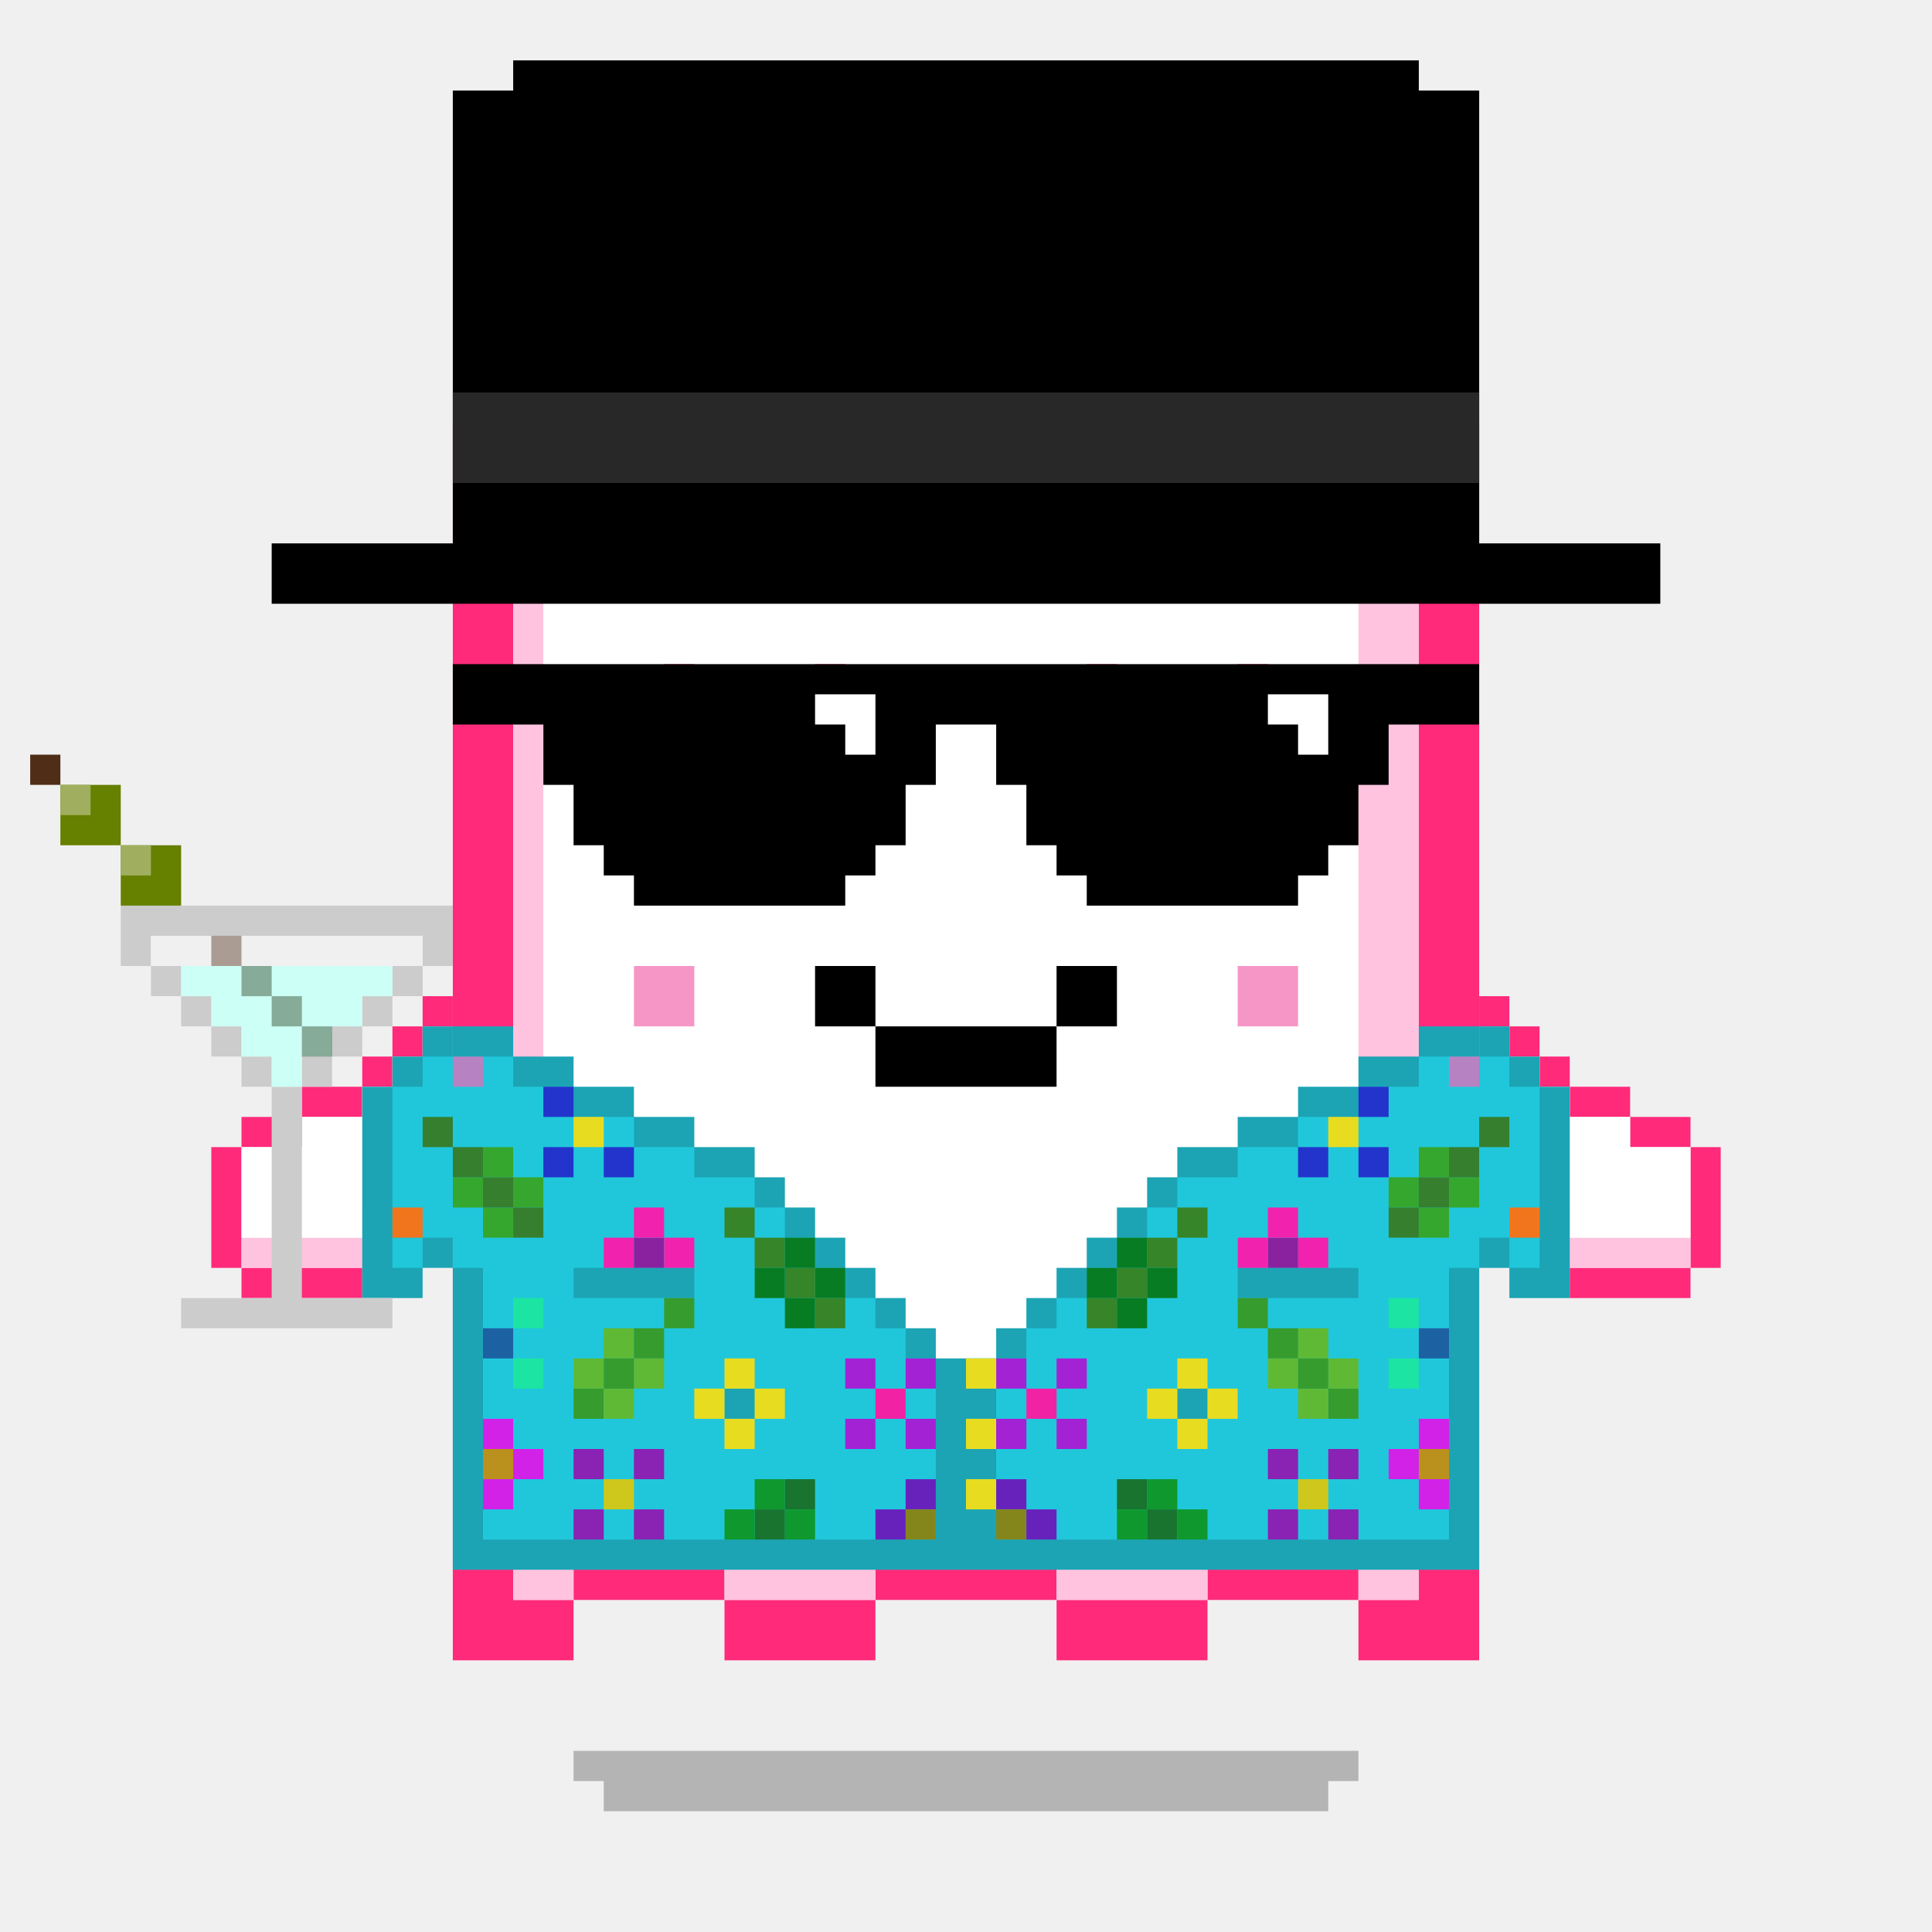
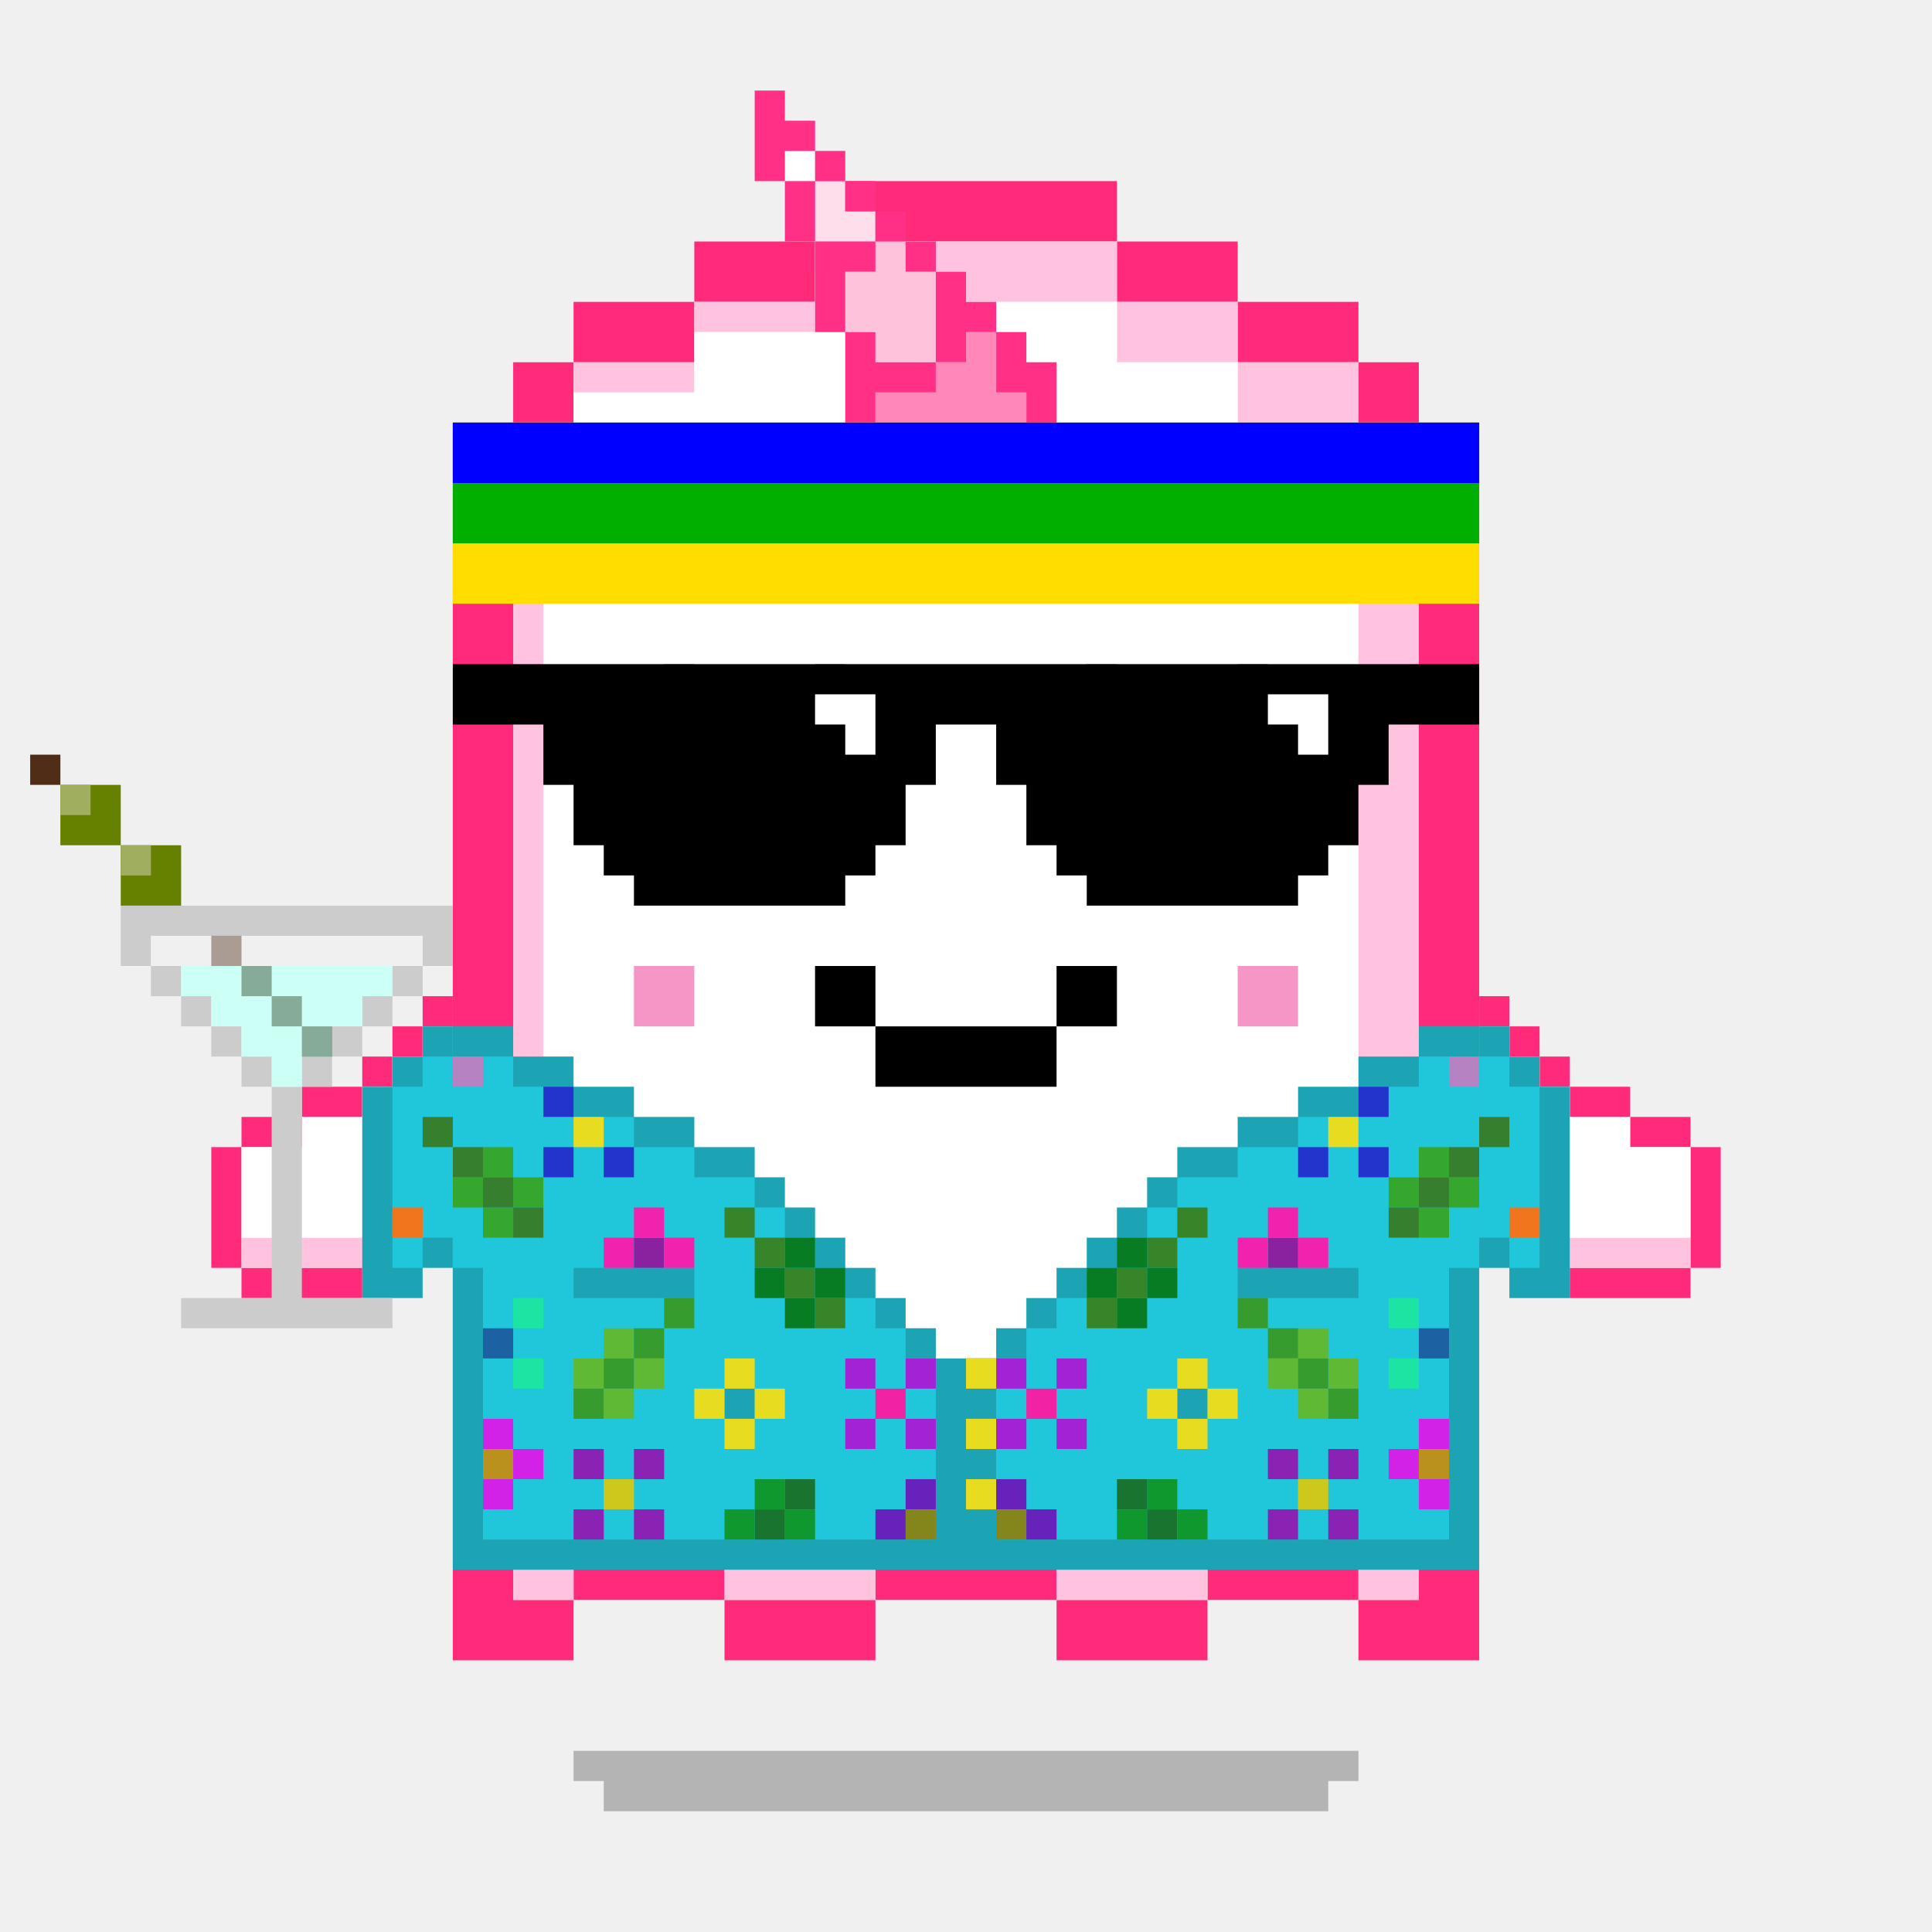
<svg xmlns="http://www.w3.org/2000/svg" viewBox="0 0 64 64">
  <style>.gotchi-primary{fill:#FF2A7A;}.gotchi-secondary{fill:#FFC3DF;}.gotchi-cheek{fill:#F696C6;}.gotchi-eyeColor{fill:#36818E;}.gotchi-sleeves-up{display:none;}.gotchi-handsUp{display:none;}.gotchi-handsDownOpen{display:block;}.gotchi-handsDownClosed{display:none;}
.gotchi-bg {
    display:none;
  }




svg {
  animation-name:down;
  animation-duration:0.5s;
  animation-iteration-count: infinite;
  animation-timing-function: linear;
  animation-timing-function: steps(2);
}

.gotchi-shadow {
  animation: up 0.5s infinite linear steps(2);
   animation-name:up;
   animation-duration:0.5s;
   animation-iteration-count: infinite;
   animation-timing-function: linear;
   animation-timing-function: steps(2);
}

.gotchi-wearable {
  animation-name:down;
  animation-duration:0.5s;
  animation-iteration-count: infinite;
  animation-timing-function: linear;
  animation-timing-function: steps(2);
}



.gotchi-handsDownClosed, .gotchi-handsUp, .gotchi-handsDownOpen, .gotchi-handsDownClosed, .gotchi-body, .gotchi-eyeColor, .gotchi-collateral, .gotchi-cheek, .gotchi-primary-mouth, .gotchi-wearable   {
   animation-name:down;
   animation-duration:0.5s;
   animation-iteration-count: infinite;
   animation-timing-function: linear;
   animation-timing-function: steps(2);
}

.wearable-hand {
  animation-name:down !important;
  animation-duration:0.5s;
  animation-iteration-count: infinite;
  animation-timing-function: linear;
  animation-timing-function: steps(2);
}

@keyframes downHands {
  from {
    transform: translate(0px, -4px);
  }
 to {
    transform: translate(0px, -3px);
  }
}


@keyframes up {
  from {
    transform: translate(0px, 0);
  }
 to {
    transform: translate(0px, -1px);
  }
}


@keyframes down {
 from {
   transform: translate(0px, 0);
    }
 to {
      transform: translate(0px, 1px);
    }
}
</style>
  <g class="gotchi-bg">
    <defs fill="#fff">
      <pattern id="a" patternUnits="userSpaceOnUse" width="4" height="4">
        <path d="M0 0h1v1H0zm2 2h1v1H2z" />
      </pattern>
      <pattern id="b" patternUnits="userSpaceOnUse" x="0" y="0" width="2" height="2">
        <path d="M0 0h1v1H0z" />
      </pattern>
      <pattern id="c" patternUnits="userSpaceOnUse" x="-2" y="0" width="8" height="1">
        <path d="M0 0h1v1H0zm2 0h1v1H2zm2 0h1v1H4z" />
      </pattern>
      <pattern id="d" patternUnits="userSpaceOnUse" x="0" y="0" width="4" height="4">
        <path d="M0 0h1v1H0zm0 2h1v1H0zm1 0V1h1v1zm1 0h1v1H2zm0-1h1V0H2zm1 2h1v1H3z" />
      </pattern>
      <pattern id="e" patternUnits="userSpaceOnUse" width="64" height="32">
        <path d="M4 4h1v1H4zm7 0h1v1h-1zm7 0h1v1h-1zm7 0h1v1h-1zm7 0h1v1h-1zm7 0h1v1h-1zm7 0h1v1h-1zm7 0h1v1h-1zm7 0h1v1h-1z" />
        <path fill="url(#a)" d="M0 8h64v7H0z" />
        <path fill="url(#b)" d="M0 16h64v1H0z" />
        <path fill="url(#c)" d="M0 18h64v1H0z" />
        <path fill="url(#b)" d="M22 18h15v1H22zM0 20h64v3H0z" />
        <path fill="url(#d)" d="M0 24h64v8H0z" />
      </pattern>
      <mask id="f">
        <path fill="url(#e)" d="M0 0h64v32H0z" />
      </mask>
    </defs>
    <path fill="#fff" d="M0 0h64v32H0z" />
    <path fill="#dea8ff" class="gotchi-secondary" mask="url(#f)" d="M0 0h64v32H0z" />
    <path fill="#dea8ff" class="gotchi-secondary" d="M0 32h64v32H0z" />
    <path mask="url(#f)" fill="#fff" transform="matrix(1 0 0 -1 0 64)" d="M0 0h64v32H0z" />
  </g>
  <g class="gotchi-body">
    <g class="gotchi-primary">
      <path d="M21 12h2v-2h-4v2h1z" />
      <path d="M19 14v-2h-2v2h1zm6-4h2V8h-4v2h1z" />
      <path d="M29 8h8V6H27v2h1zm16 6h2v-2h-2v1z" />
      <path d="M48 14h-1v39h-2v2h4V14zm-11-4h4V8h-4v1z" />
      <path d="M41 12h4v-2h-4v1zM17 53V14h-2v41h4v-2h-1z" />
      <path d="M24 51h-5v2h5v-1z" />
      <path d="M27 53h-3v2h5v-2h-1zm18-2h-5v2h5v-1z" />
      <path d="M35 51h-6v2h6v-1z" />
      <path d="M38 53h-3v2h5v-2h-1z" />
    </g>
    <g class="gotchi-secondary">
      <path d="M18 43v6h2v-1h2v1h2v2h-5v2h-2V14h2v1h-1v26z" />
      <path d="M27 51h-3v2h5v-2h-1zm11 0h-3v2h5v-2h-1z" />
      <path d="M35 49h-2v-1h-2v1h-2v2h6v-1zM25 11h2v-1h-4v1h1zm-4 2h2v-1h-4v1h1zm24 31v5h-1v-1h-2v1h-2v2h5v2h2V14h-2v29z" />
      <path d="M37 8H27v1h5v1h5V9zm8 4h-4v2h4v-1z" />
      <path d="M41 10h-4v2h4v-1z" />
    </g>
    <path d="M44 14h-3v-2h-4v-2h-5V9h-5v2h-4v2h-4v2h-1v34h2v-1h2v1h2v2h5v-2h2v-1h2v1h2v2h5v-2h2v-1h2v1h1V14z" fill="#fff" />
  </g>
  <path class="gotchi-cheek" d="M21 32v2h2v-2h-1zm21 0h-1v2h2v-2z" />
  <g class="gotchi-primary-mouth">
    <path d="M29 32h-2v2h2v-1z" />
    <path d="M33 34h-4v2h6v-2h-1z" />
    <path d="M36 32h-1v2h2v-2z" />
  </g>
  <g class="gotchi-shadow">
    <path opacity=".25" d="M25 58H19v1h1v1h24V59h1V58h-1z" fill="#000" />
  </g>
  <g class="gotchi-eyeColor">
    <path d="M23 22h-1v1h1v-1zm0 5h-1v1h1v-1zm5-5h-1v1h1v-1zm0 5h-1v1h1v-1zm14 0h-1v1h1v-1zm0-5h-1v1h1v-1zm-5 0h-1v1h1v-1zm0 5h-1v1h1v-1z" class="gotchi-primary" />
    <g>
      <path d="M25 26h-1v1h1v-1zm2-1h-1v1h1v-1zm-3-1h-1v1h1v-1z" />
      <path d="M25 23h-1v1h1v-1z" />
      <path d="M25 24h-1v1h1v-1zm2 0h-1v1h1v-1zm-1 2h-1v1h1v-1z" />
      <path d="M25 25h-1v1h1v-1z" />
      <path d="M26 25h-1v1h1v-1zm-2 0h-1v1h1v-1zm2-2h-1v1h1v-1z" />
      <path d="M26 24h-1v1h1v-1zm13 2h-1v1h1v-1zm2-1h-1v1h1v-1zm-3-1h-1v1h1v-1z" />
      <path d="M39 24h-1v1h1v-1z" />
      <path d="M38 23h1v1h-1m0 1h-1v1h1v-1zm2 1h-1v1h1v-1z" />
      <path d="M40 25h-1v1h1v-1z" />
      <path d="M39 25h-1v1h1v-1zm2-1h-1v1h1v-1z" />
      <path d="M40 23h-1v1h1v-1z" />
      <path d="M40 24h-1v1h1v-1z" />
    </g>
  </g>
  <g class="gotchi-collateral">
    <path d="M30 9V8h-1v1h-1v2h1v1h2V9z" fill="#ffc2db" />
    <path d="M28 7V6h-1v2h2V7z" fill="#ffdeec" />
    <path d="M26 5h1v1h-1z" fill="#fff" />
    <path d="M33 13v-2h-1v1h-1v1h-2v1h1v1h4v-2z" fill="#ff88b8" />
    <g fill="#ff3085">
      <path d="M27 5V4h-1V3h-1v3h1V5z" />
      <path d="M27 5h1v1h-1z" />
      <path d="M28 6h1v1h-1z" />
      <path d="M29 7h1v1h-1z" />
      <path d="M30 8h1v1h-1zm-2 1h1V8h-2v3h1z" />
      <path d="M31 13v-1h-2v-1h-1v3h1v-1z" />
      <path d="M31 12h1v-1h1v-1h-1V9h-1z" />
      <path d="M34 12v-1h-1v2h1v2h1v-3z" />
      <path d="M30 15v-1h-1v2h5v-1zm-4-9h1v2h-1z" />
    </g>
  </g>
  <g class="gotchi-handsDownClosed">
    <g class="gotchi-primary">
      <path d="M19 42h1v1h-1zm1-6h1v1h-1z" />
      <path d="M21 37h1v1h-1zm5 3v4h1v-4zm-5 3h-1v1h2v-1z" />
      <path d="M24 44h-2v1h4v-1h-1zm1-5h-1v1h2v-1z" />
      <path d="M23 38h-1v1h2v-1z" />
    </g>
    <g class="gotchi-secondary">
      <path d="M19 43h1v1h-1zm5 2h-2v1h4v-1h-1z" />
      <path d="M27 41v3h1v-3zm-6 3h-1v1h2v-1z" />
      <path d="M26 44h1v1h-1zm-7-3h-1v2h1v-1z" />
    </g>
    <g class="gotchi-primary">
      <path d="M44 42h1v1h-1zm-1-6h1v1h-1z" />
      <path d="M42 37h1v1h-1z" />
      <path d="M42 39v-1h-2v1h1zm0 4v1h2v-1h-1z" />
      <path d="M40 44h-2v1h4v-1h-1z" />
      <path d="M38 42v-2h-1v4h1v-1z" />
      <path d="M40 40v-1h-2v1h1z" />
    </g>
    <g class="gotchi-secondary">
      <path d="M42 44v1h2v-1h-1zm-5-2v-1h-1v3h1v-1z" />
      <path d="M40 45h-2v1h4v-1h-1z" />
      <path d="M37 44h1v1h-1zm7-1h1v1h-1z" />
    </g>
  </g>
  <g class="gotchi-handsDownOpen">
    <g class="gotchi-primary">
      <path d="M14 40h1v1h-1v-1zm-1-6h1v1h-1v-1z" />
      <path d="M14 33h1v1h-1v-1zm-2 2h1v1h-1v-1zm-5 3h1v4H7v-4zm5 3h2v1h-2v-1z" />
      <path d="M8 42h4v1H8v-1zm0-5h2v1H8v-1z" />
      <path d="M10,36h2v1h-2V36z" />
    </g>
    <g class="gotchi-secondary">
      <path d="M14,39h1v1h-1V39z" />
      <path d="M12,40h2v1h-2V40z" />
      <path d="M8,41h4v1H8V41z" />
    </g>
    <path d="M8,38v3h4v-1h2v-1h1v-5h-1v1h-1v1h-1v1h-2v1H8z" fill="#fff" />
    <g class="gotchi-primary">
      <path d="M49 40h1v1h-1v-1zm1-6h1v1h-1v-1z" />
      <path d="M49 33h1v1h-1v-1zm2 2h1v1h-1v-1zm5 3h1v4h-1v-4zm-6 3h2v1h-2v-1z" />
      <path d="M52 42h4v1h-4v-1zm2-5h2v1h-2v-1z" />
      <path d="M52,36h2v1h-2V36z" />
    </g>
    <g class="gotchi-secondary">
      <path d="M49,39h1v1h-1V39z" />
      <path d="M50,40h2v1h-2V40z" />
      <path d="M52,41h4v1h-4V41z" />
    </g>
    <path d="M54,38v-1h-2v-1h-1v-1h-1v-1h-1v5h1v1h2v1h4v-3H54z" fill="#fff" />
  </g>
  <g class="gotchi-handsUp">
    <g class="gotchi-secondary">
      <path d="M50,38h1v1h-1V38z" />
      <path d="M49 39h1v1h-1v-1zm2-2h1v1h-1v-1z" />
      <path d="M52,36h2v1h-2V36z" />
      <path d="M54,35h2v1h-2V35z" />
    </g>
    <path d="M52,32v1h-2v1h-1v5h1v-1h1v-1h1v-1h2v-1h2v-3H52z" fill="#fff" />
    <g class="gotchi-primary">
      <path d="M49,33h1v1h-1V33z" />
      <path d="M50 32h2v1h-2v-1zm0 7h1v1h-1v-1z" />
      <path d="M49 40h1v1h-1v-1zm2-2h1v1h-1v-1z" />
      <path d="M52 37h2v1h-2v-1zm0-6h4v1h-4v-1z" />
      <path d="M56,32h1v4h-1V32z" />
      <path d="M54,36h2v1h-2V36z" />
    </g>
    <g class="gotchi-secondary">
      <path d="M13,38h1v1h-1V38z" />
      <path d="M14 39h1v1h-1v-1zm-2-2h1v1h-1v-1z" />
      <path d="M10,36h2v1h-2V36z" />
      <path d="M8,35h2v1H8V35z" />
    </g>
    <path d="M8,32v3h2v1h2v1h1v1h1v1h1v-5h-1v-1h-2v-1H8z" fill="#fff" />
    <g class="gotchi-primary">
      <path d="M14,33h1v1h-1V33z" />
      <path d="M12 32h2v1h-2v-1zm1 7h1v1h-1v-1z" />
      <path d="M14 40h1v1h-1v-1zm-2-2h1v1h-1v-1z" />
      <path d="M10 37h2v1h-2v-1zm-2-6h4v1H8v-1z" />
      <path d="M7,32h1v4H7V32z" />
      <path d="M8,36h2v1H8V36z" />
    </g>
  </g>
  <g class="gotchi-wearable wearable-body">
    <svg x="12" y="33">
      <g>
        <style>.Z{fill:#369c2e}.a{fill:#5fb935}.b{fill:#368528}.c{fill:#a322d4}.d{fill:#2234cb}.e{fill:#f122ad}.f{fill:#0e982e}.g{fill:#e8dc21}.h{fill:#d322e8}.i{fill:#36a72e}.j{fill:#1ce4a3}.k{fill:#6822bc}.l{fill:#8a22b4}.m{fill:#18742e}</style>
        <path d="M35 1v1h-2v1h-2v1h-2v1h-2v1h-1v1h-1v1h-1v1h-1v1h-1v1h-1v1h-2v-1h-1v-1h-1V9h-1V8h-1V7h-1V6h-1V5h-2V4H9V3H7V2H5V1H3v18h34V1z" fill="#1ca4b4" />
        <path d="M35 2v1h-2v1h-2v1h-2v1h-2v1h-1v1h-1v1h-1v1h-1v1h-1v1h-2v1h1v1h-1v1h1v1h-1v1h1v1h15V9h1V2h-2zm-8 12v-1h1v1h-1zm6-4h-4V9h4v1zm-15 1h-1v-1h-1V9h-1V8h-1V7h-1V6h-2V5H9V4H7V3H5V2H3v7h1v9h15v-6h-1v-1zM7 10V9h4v1H7zm6 3v1h-1v-1h1z" fill="#20c7db" />
        <path d="M20,14h1v1h-1V14z" class="g" />
        <path d="M21 14h1v1h-1v-1zm0-2h1v1h-1v-1z" class="c" />
        <path d="M31,5h1v1h-1V5z" class="d" />
        <path d="M31,8h1v1h-1V8z" class="e" />
        <path d="M30,8h1v1h-1V8z" fill="#8a22a0" />
        <path d="M30,7h1v1h-1V7z" class="e" />
        <path d="M29,10h1v1h-1V10z" class="Z" />
        <path d="M29,8h1v1h-1V8z" class="e" />
        <path d="M32,12h1v1h-1V12z" class="a" />
        <path d="M32,13h1v1h-1V13z" class="Z" />
        <path d="M20,12h1v1h-1V12z" class="g" />
        <path d="M23,14h1v1h-1V14z" class="c" />
        <path d="M31,13h1v1h-1V13z" class="a" />
        <path d="M23,12h1v1h-1V12z" class="c" />
        <path d="M26,8h1v1h-1V8z" class="b" />
        <path d="M22,13h1v1h-1V13z" fill="#f122a4" />
        <path d="M36,2h1v1h-1V2z" fill="#b782c2" />
        <path d="M33,3h1v1h-1V3z" class="d" />
        <path d="M35,11h1v1h-1V11z" fill="#1c62a3" />
        <path d="M35,14h1v1h-1V14z" class="h" />
        <g class="i">
          <path d="M35 7h1v1h-1V7zm0-2h1v1h-1V5z" />
          <path d="M36,6h1v1h-1V6z" />
        </g>
        <path d="M31,11h1v1h-1V11z" class="a" />
        <path d="M25,9h1v1h-1V9z" class="b" />
        <path d="M30,11h1v1h-1V11z" class="Z" />
        <path d="M27,7h1v1h-1V7z" class="b" />
        <path d="M34,12h1v1h-1V12z" class="j" />
        <path d="M33,5h1v1h-1V5z" class="d" />
        <path d="M34,6h1v1h-1V6z" class="i" />
        <path d="M34,10h1v1h-1V10z" class="j" />
        <path d="M30,12h1v1h-1V12z" class="a" />
        <path d="M24,10h1v1h-1V10z" class="b" />
        <path d="M31,12h1v1h-1V12z" class="Z" />
        <path d="M20,16h1v1h-1V16z" class="g" />
        <path d="M21,16h1v1h-1V16z" class="k" />
        <path d="M26,16h1v1h-1V16z" class="f" />
        <path d="M32 15h1v1h-1v-1zm-2 0h1v1h-1v-1z" class="l" />
        <path d="M25,16h1v1h-1V16z" class="m" />
        <path d="M31,16h1v1h-1V16z" fill="#cec81c" />
        <path d="M35,15h1v1h-1V15z" fill="#ba911c" />
        <g class="h">
          <path d="M35,16h1v1h-1V16z" />
          <path d="M34,15h1v1h-1V15z" />
        </g>
        <path d="M21,17h1v1h-1V17z" fill="#84861c" />
        <path d="M32 17h1v1h-1v-1zm-2 0h1v1h-1v-1z" class="l" />
        <path d="M25,17h1v1h-1V17z" class="f" />
        <path d="M22,17h1v1h-1V17z" class="k" />
        <path d="M26,17h1v1h-1V17z" class="m" />
        <path d="M27,17h1v1h-1V17z" class="f" />
        <path d="M18 14h1v1h-1v-1zm0-2h1v1h-1v-1z" class="c" />
        <path d="M8,5h1v1H8V5z" class="d" />
        <path d="M8,8h1v1H8V8z" class="e" />
        <path d="M9,8h1v1H9V8z" fill="#8a22a0" />
        <path d="M9,7h1v1H9V7z" class="e" />
        <path d="M10,10h1v1h-1V10z" class="Z" />
        <path d="M10,8h1v1h-1V8z" class="e" />
        <path d="M7,12h1v1H7V12z" class="a" />
        <path d="M7,13h1v1H7V13z" class="Z" />
        <path d="M16,14h1v1h-1V14z" class="c" />
        <path d="M8,13h1v1H8V13z" class="a" />
        <path d="M16,12h1v1h-1V12z" class="c" />
        <path d="M13,8h1v1h-1V8z" class="b" />
        <path d="M17,13h1v1h-1V13z" fill="#f122a4" />
        <path d="M3,2h1v1H3V2z" fill="#b782c2" />
        <path d="M6,3h1v1H6V3z" class="d" />
        <path d="M4,11h1v1H4V11z" fill="#1c62a3" />
        <path d="M4,14h1v1H4V14z" class="h" />
        <g class="i">
          <path d="M4 7h1v1H4V7zm0-2h1v1H4V5z" />
          <path d="M3,6h1v1H3V6z" />
        </g>
        <path d="M8,11h1v1H8V11z" class="a" />
        <path d="M14,9h1v1h-1V9z" class="b" />
        <path d="M9,11h1v1H9V11z" class="Z" />
        <path d="M12,7h1v1h-1V7z" class="b" />
        <path d="M5,12h1v1H5V12z" class="j" />
        <path d="M6,5h1v1H6V5z" class="d" />
        <path d="M5,6h1v1H5V6z" class="i" />
        <g fill="#367f2e">
          <path d="M36,5h1v1h-1V5z" />
          <path d="M35,6h1v1h-1V6z" />
          <path d="M34 7h1v1h-1V7zM3 5h1v1H3V5z" />
          <path d="M4,6h1v1H4V6z" />
          <path d="M5,7h1v1H5V7z" />
        </g>
        <path d="M5,10h1v1H5V10z" class="j" />
        <g fill="#077c22">
          <path d="M26,9h1v1h-1V9z" />
          <path d="M25 10h1v1h-1v-1zm0-2h1v1h-1V8z" />
          <path d="M24 9h1v1h-1V9zM13 9h1v1h-1V9z" />
          <path d="M14 10h1v1h-1v-1zm0-2h1v1h-1V8z" />
          <path d="M15,9h1v1h-1V9z" />
        </g>
        <path d="M9,12h1v1H9V12z" class="a" />
        <path d="M15,10h1v1h-1V10z" class="b" />
        <g class="g">
          <path d="M32 4h1v1h-1V4zm-5 10h1v1h-1v-1zm0-2h1v1h-1v-1z" />
          <path d="M26 13h1v1h-1v-1zm2 0h1v1h-1v-1zM7 4h1v1H7V4zm5 10h1v1h-1v-1zm0-2h1v1h-1v-1z" />
          <path d="M13 13h1v1h-1v-1zm-2 0h1v1h-1v-1z" />
        </g>
        <path d="M8,12h1v1H8V12z" class="Z" />
        <path d="M18,16h1v1h-1V16z" class="k" />
        <path d="M13,16h1v1h-1V16z" class="f" />
        <path d="M7 15h1v1H7v-1zm2 0h1v1H9v-1z" class="l" />
        <path d="M14,16h1v1h-1V16z" class="m" />
        <path d="M8,16h1v1H8V16z" fill="#cec81c" />
        <path d="M4,15h1v1H4V15z" fill="#ba911c" />
        <g class="h">
          <path d="M4,16h1v1H4V16z" />
          <path d="M5,15h1v1H5V15z" />
        </g>
        <path d="M18,17h1v1h-1V17z" fill="#84861c" />
        <path d="M7 17h1v1H7v-1zm2 0h1v1H9v-1z" class="l" />
        <path d="M14,17h1v1h-1V17z" class="f" />
        <path d="M17,17h1v1h-1V17z" class="k" />
        <path d="M13,17h1v1h-1V17z" class="m" />
        <path d="M12,17h1v1h-1V17z" class="f" />
        <g class="gotchi-sleeves gotchi-sleeves-left gotchi-sleeves-up">
          <path d="M38 0v1h-1v8h1V8h1V7h1V0z" fill="#1ca4b4" />
          <path d="M38 1v1h-1v6h1V7h1V1z" fill="#20c7db" />
          <path d="M38,2h1v1h-1V2z" fill="#f1751c" />
          <path d="M37,5h1v1h-1V5z" fill="#367f2e" />
        </g>
        <g class="gotchi-sleeves gotchi-sleeves-left gotchi-sleeves-down">
          <path d="M39 3V2h-1V1h-1v8h1v1h2V3z" fill="#1ca4b4" />
          <path d="M38 3V2h-1v6h1v1h1V3z" fill="#20c7db" />
          <path d="M38,7h1v1h-1V7z" fill="#f1751c" />
          <path d="M37,4h1v1h-1V4z" fill="#367f2e" />
        </g>
        <g class="gotchi-sleeves gotchi-sleeves-right gotchi-sleeves-up">
          <path d="M2 1V0H0v7h1v1h1v1h1V1z" fill="#1ca4b4" />
          <path d="M2 2V1H1v6h1v1h1V2z" fill="#20c7db" />
          <path d="M1,2h1v1H1V2z" fill="#f1751c" />
          <path d="M2,5h1v1H2V5z" fill="#367f2e" />
        </g>
        <g class="gotchi-sleeves gotchi-sleeves-right gotchi-sleeves-down">
          <path d="M2 1v1H1v1H0v7h2V9h1V1z" fill="#1ca4b4" />
          <path d="M2 2v1H1v6h1V8h1V2z" fill="#20c7db" />
          <path d="M1,7h1v1H1V7z" fill="#f1751c" />
          <path d="M2,4h1v1H2V4z" fill="#367f2e" />
        </g>
      </g>
    </svg>
  </g>
  <g class="gotchi-wearable wearable-eyes">
    <svg x="15" y="22">
      <path d="M0,0v2h3v2h1v2h1v1h1v1h7V7h1V6h1V4h1V2h2v2h1v2h1v1h1v1h7V7h1V6h1V4h1V2h3V0H0z" />
      <path d="M29 1v2h-1V2h-1V1zM14 1v2h-1V2h-1V1z" fill="#fff" />
    </svg>
  </g>
  <g class="gotchi-wearable wearable-head">
-     <svg x="9" y="2">
-       <path d="M40 16V1h-2V0H8v1H6v15H0v2h46v-2z" />
-       <path d="M40,14v-3H6v3H40z" fill="#282828" />
+     <svg x="15" y="14">
+       <path d="M0 0h34v6H0z" fill="#fd0" />
+       <path d="M0,0h34v4H0V0z" fill="#00af00" />
+       <path d="M0,0h34v2H0V0z" fill="#00f" />
    </svg>
  </g>
  <g class="gotchi-wearable wearable-hand wearable-hand-left">
    <svg x="1" y="25">
      <path d="M3 5v2h1v1h1v1h1v1h1v1h1v7H5v1h7v-1H9v-7h1v-1h1V9h1V8h1V7h1V5z" fill="#ccc" />
      <path d="M4,6v1h1v1h1v1h1v1h1v1h1v-1h1V9h1V8h1V7h1V6H4z" fill="#fff" />
      <g fill="#502d16">
        <path d="M9,9h1v1H9V9z" />
        <path d="M8,8h1v1H8V8z" />
        <path d="M7,7h1v1H7V7z" />
        <path d="M6,6h1v1H6V6z" />
      </g>
      <path d="M5,7v1h1v1h1v1h1v1h1v-1h1V9h1V8h1V7H5z" opacity=".6" fill="#afe" enable-background="new" />
      <path d="M4,6h9v1H4V6z" opacity=".6" fill="#e6e6e6" enable-background="new" />
      <path d="M1,1v2h2V1H1z" fill="#668000" />
      <path d="M1,1h1v1H1V1z" fill="#a0af5f" />
      <path d="M3,3v2h2V3H3z" fill="#668000" />
      <path d="M3,3h1v1H3V3z" fill="#a0af5f" />
      <path d="M0 0h1v1H0z" fill="#502d16" />
    </svg>
  </g>
</svg>
